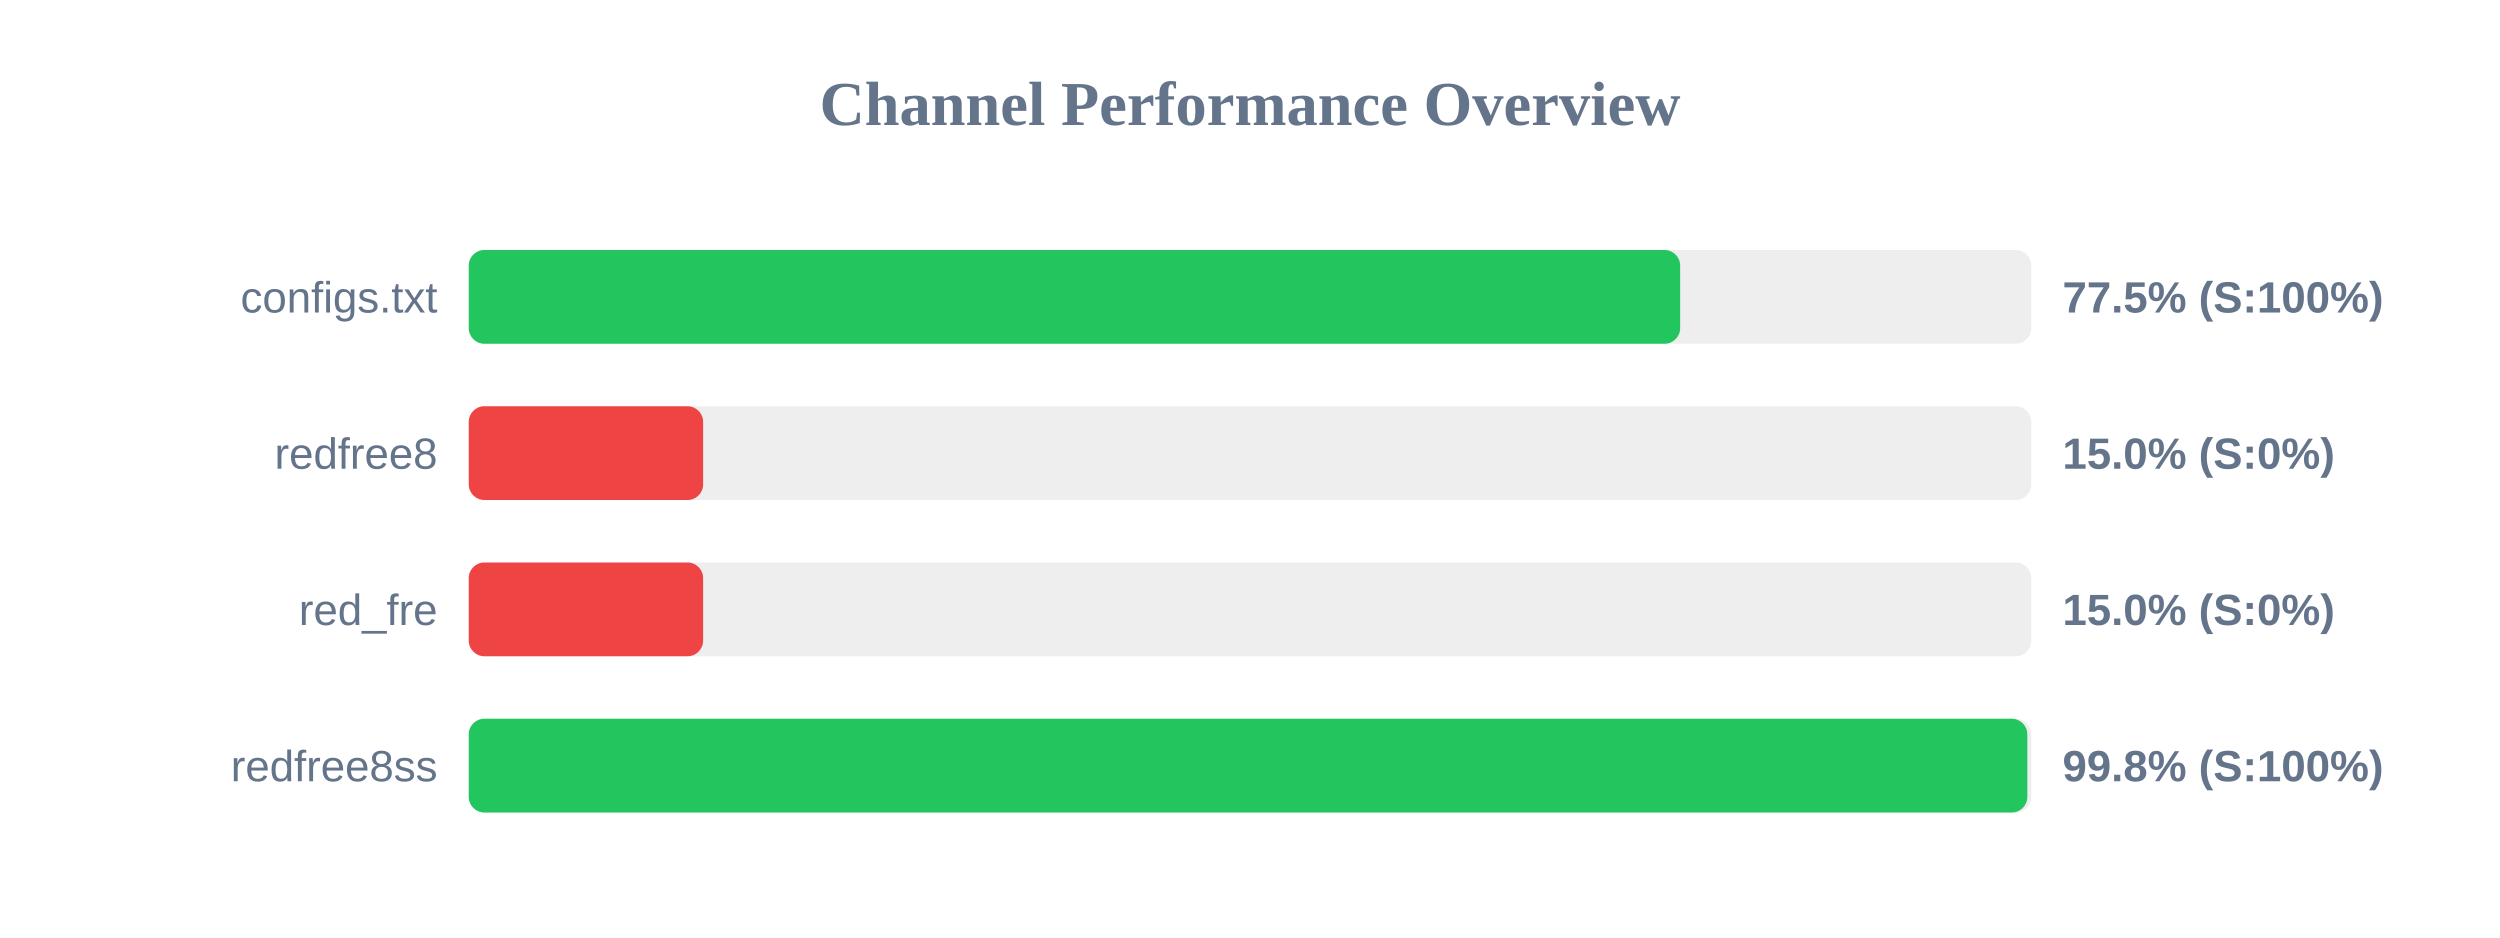
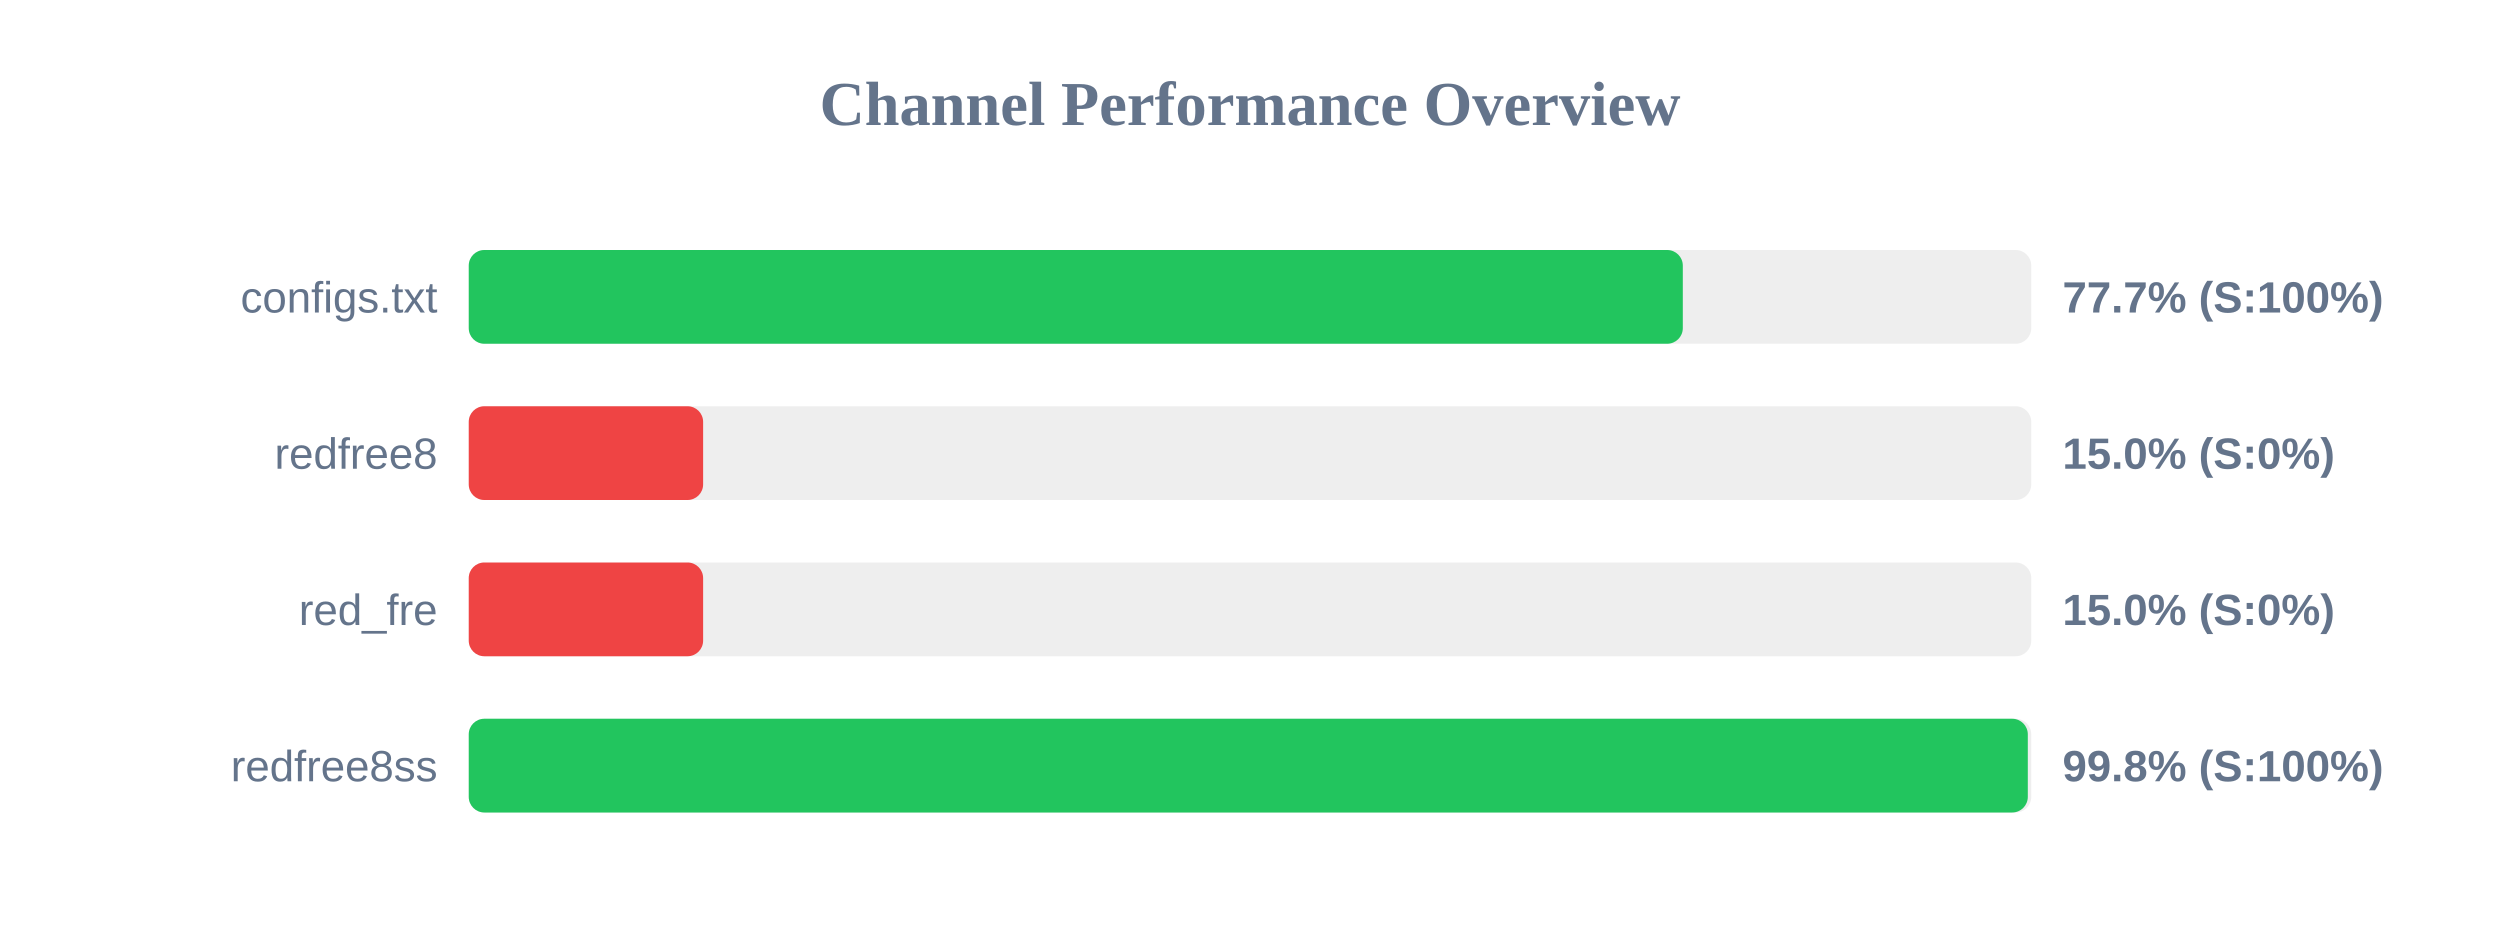
<svg xmlns="http://www.w3.org/2000/svg" width="800" height="300" version="1.1">
  <style>
        .row { font: 14px Arial; fill: #64748b; }
        .score { font: bold 14px Arial; fill: #64748b; }
    </style>
  <text x="400" y="40" text-anchor="middle" font-size="20px" font-weight="bold" fill="#64748b">Channel Performance Overview</text>
  <rect x="150" y="80" width="500" height="30" fill="#eee" rx="5" />
-   <rect x="150" y="80" width="387.65" height="30" fill="#22c55e" rx="5" />
+   <rect x="150" y="80" width="388.5" height="30" fill="#22c55e" rx="5" />
  <text x="140" y="100" text-anchor="end" class="row">configs.txt</text>
-   <text x="660" y="100" text-anchor="start" class="score">77.5% (S:100%)</text>
+   <text x="660" y="100" text-anchor="start" class="score">77.7% (S:100%)</text>
  <rect x="150" y="130" width="500" height="30" fill="#eee" rx="5" />
  <rect x="150" y="130" width="75.0" height="30" fill="#ef4444" rx="5" />
  <text x="140" y="150" text-anchor="end" class="row">redfree8</text>
  <text x="660" y="150" text-anchor="start" class="score">15.0% (S:0%)</text>
  <rect x="150" y="180" width="500" height="30" fill="#eee" rx="5" />
  <rect x="150" y="180" width="75.0" height="30" fill="#ef4444" rx="5" />
  <text x="140" y="200" text-anchor="end" class="row">red_fre</text>
  <text x="660" y="200" text-anchor="start" class="score">15.0% (S:0%)</text>
  <rect x="150" y="230" width="500" height="30" fill="#eee" rx="5" />
-   <rect x="150" y="230" width="498.75" height="30" fill="#22c55e" rx="5" />
+   <rect x="150" y="230" width="498.9" height="30" fill="#22c55e" rx="5" />
  <text x="140" y="250" text-anchor="end" class="row">redfree8ss</text>
  <text x="660" y="250" text-anchor="start" class="score">99.8% (S:100%)</text>
</svg>
